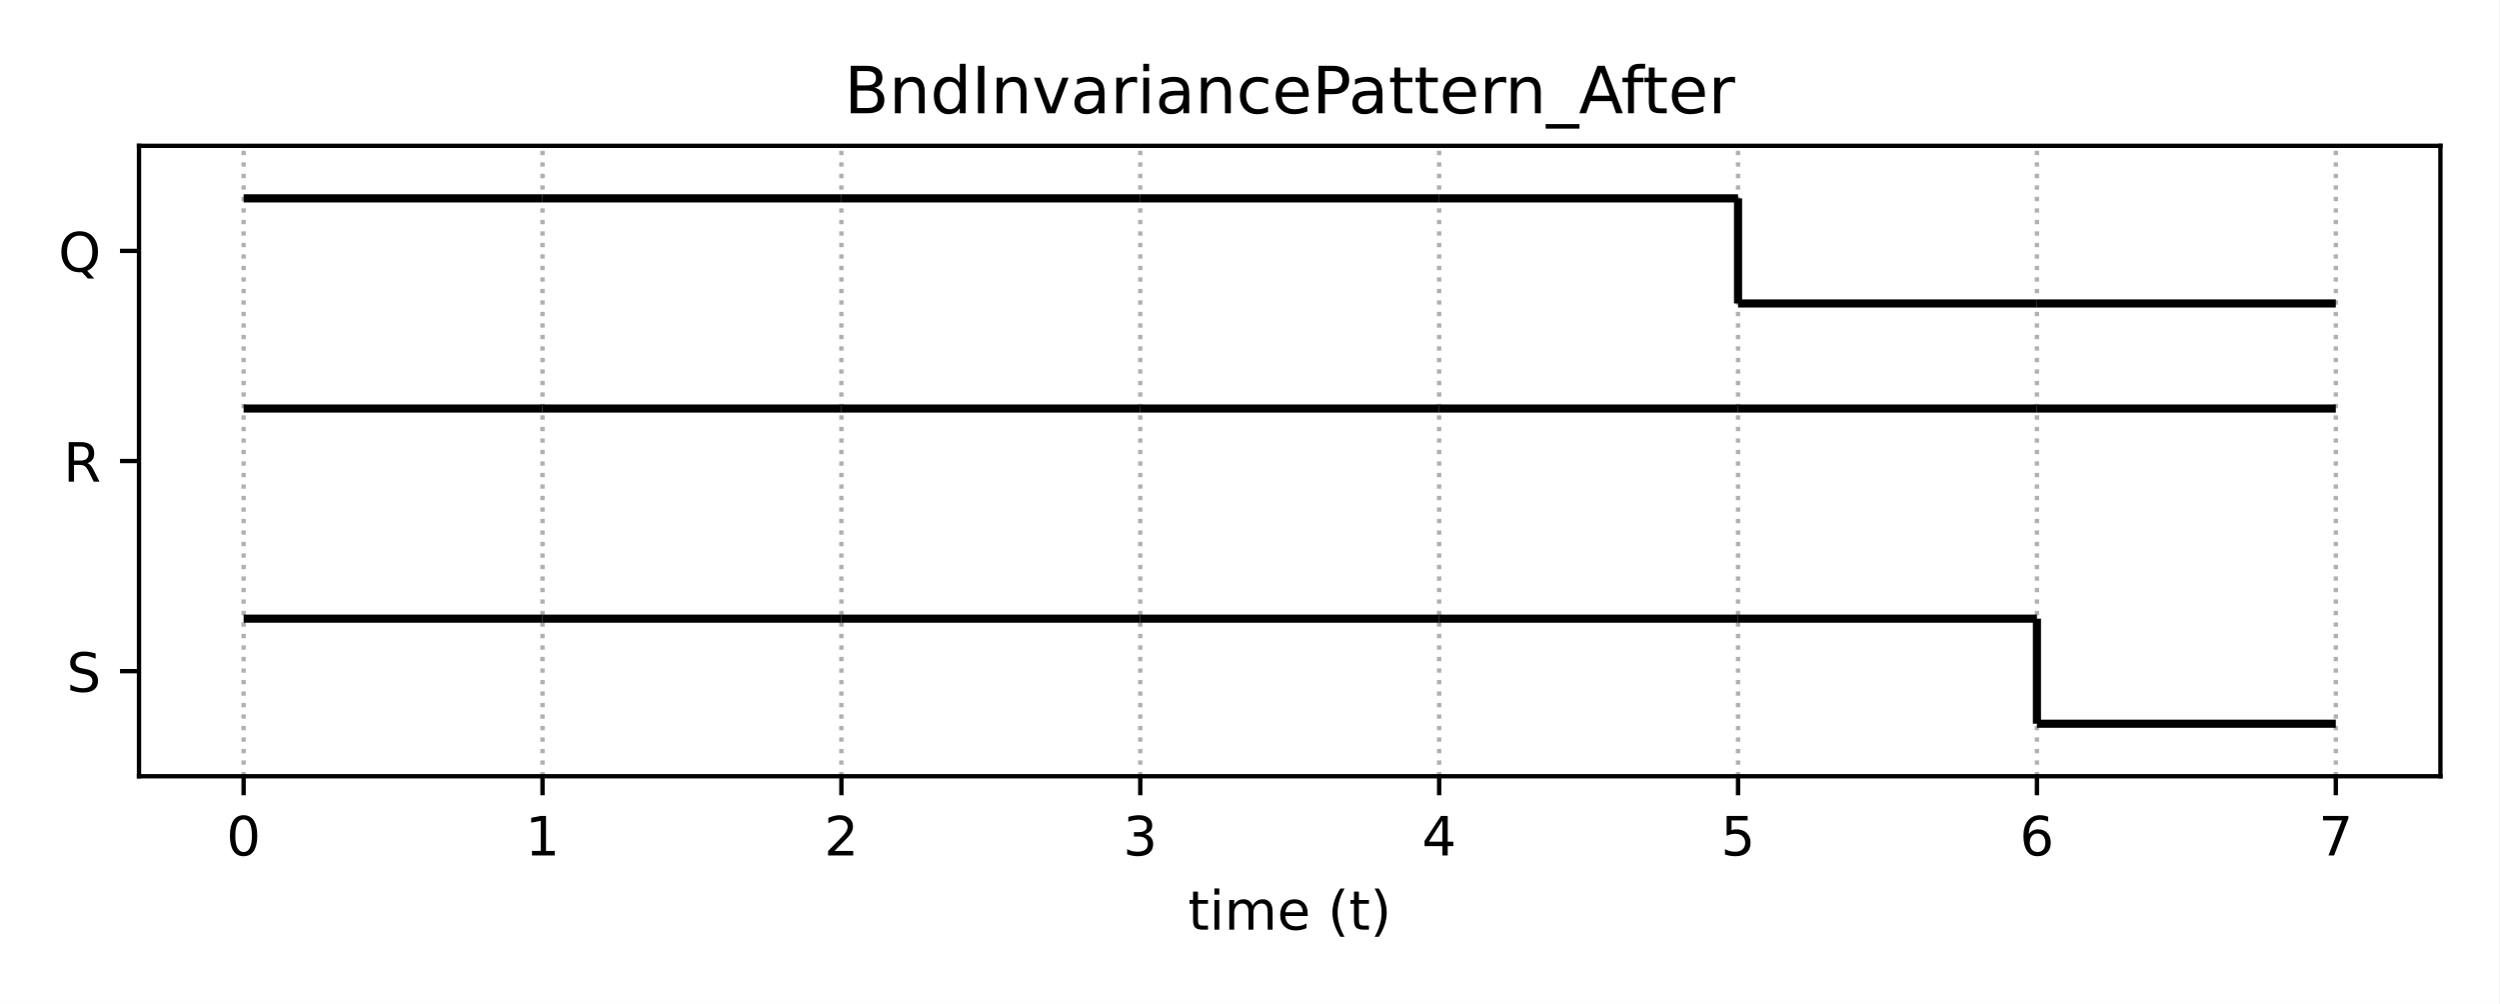
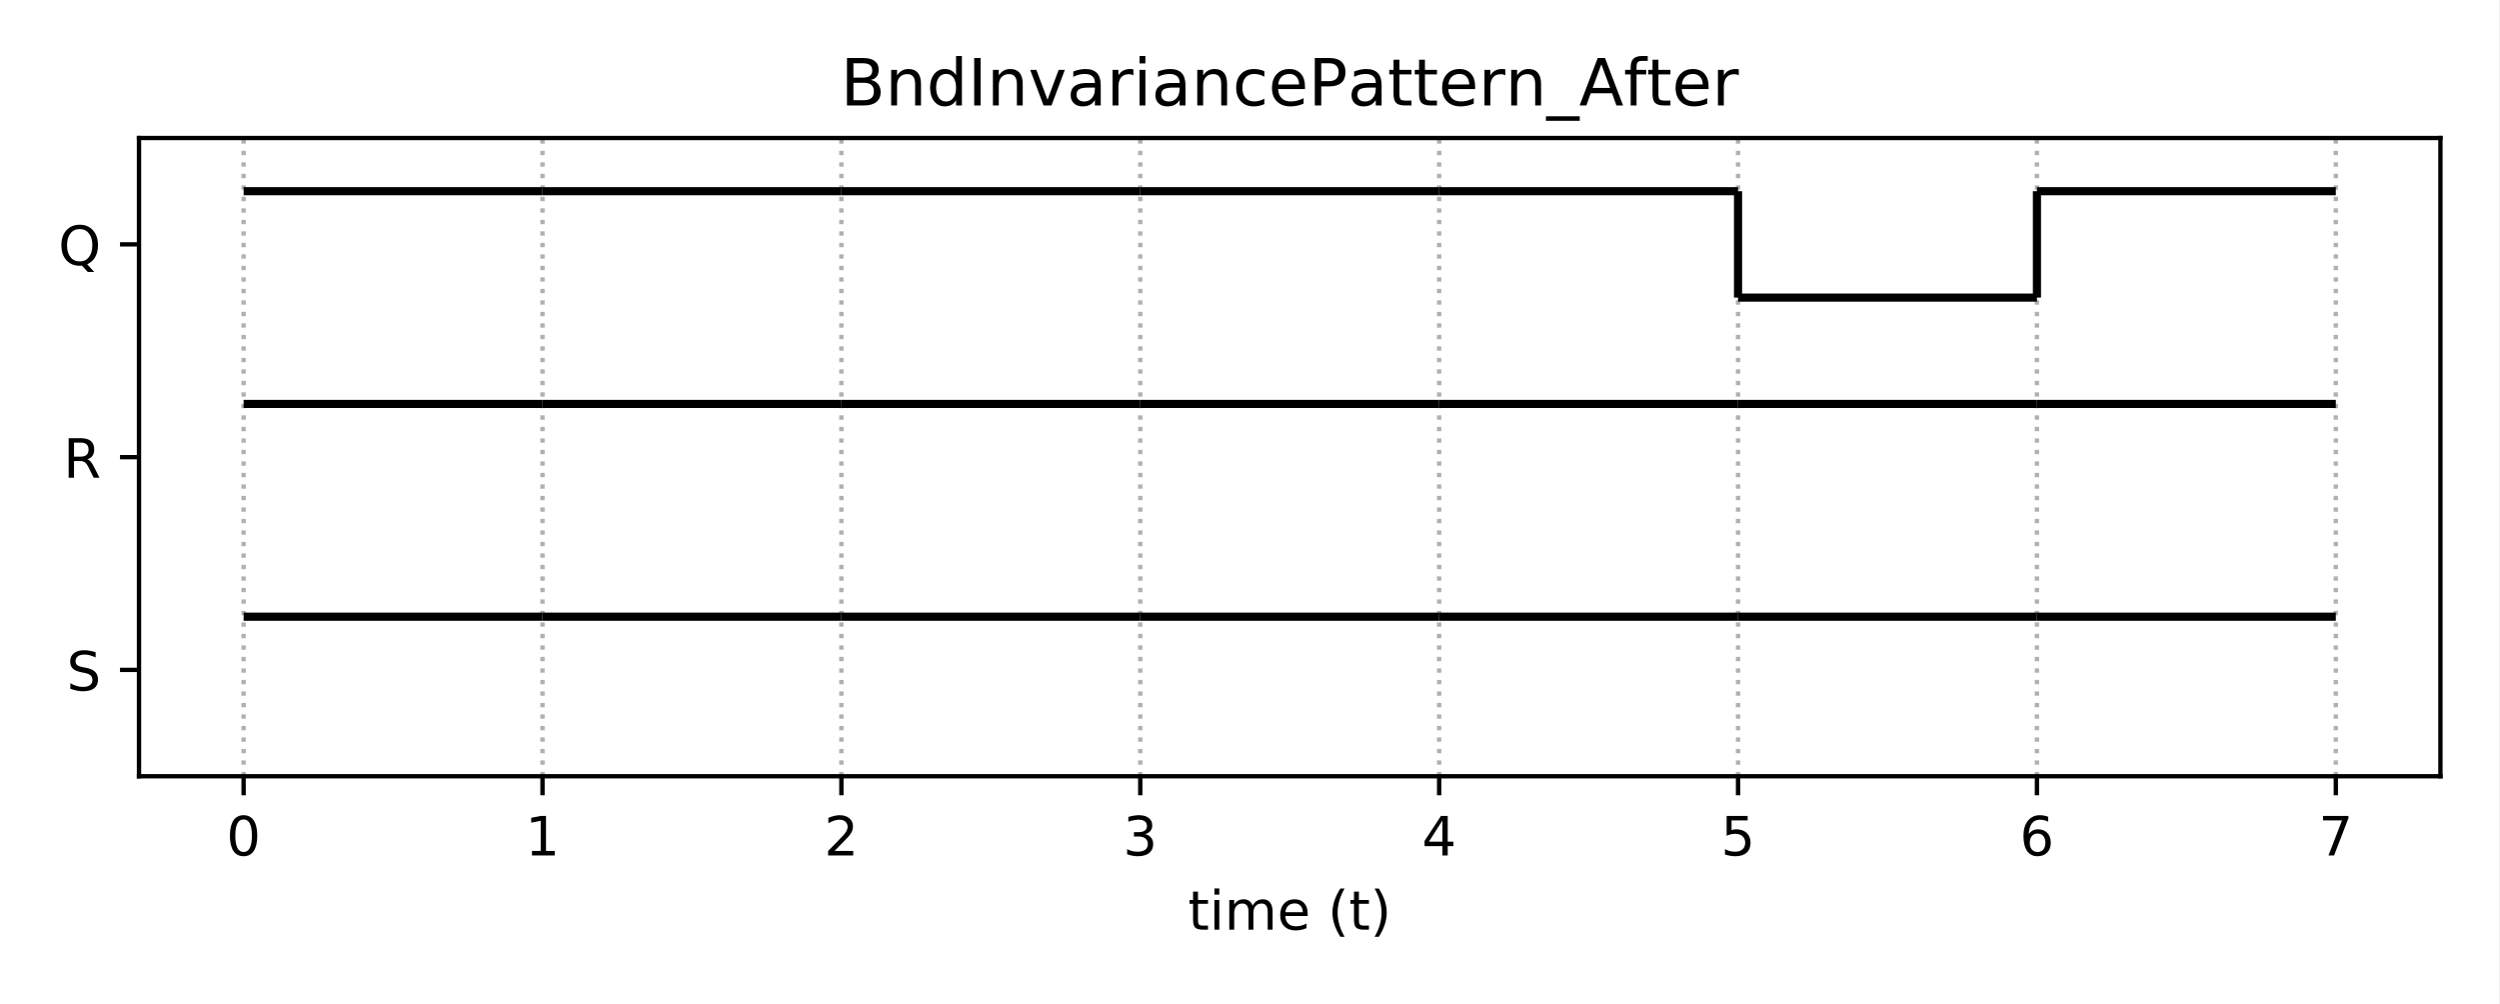
<svg xmlns="http://www.w3.org/2000/svg" xmlns:xlink="http://www.w3.org/1999/xlink" height="185.04pt" version="1.1" viewBox="0 0 460.8 185.04" width="460.8pt">
  <defs>
    <style type="text/css">
*{stroke-linecap:butt;stroke-linejoin:round;}
  </style>
  </defs>
  <g id="figure_1">
    <g id="patch_1">
      <path d="M 0 185.04  L 460.8 185.04  L 460.8 0  L 0 0  z " style="fill:#ffffff;" />
    </g>
    <g id="axes_1">
      <g id="patch_2">
-         <path d="M 25.63 143.08  L 450 143.08  L 450 26.88  L 25.63 26.88  z " style="fill:#ffffff;" />
+         <path d="M 25.63 143.08  L 450 143.08  L 450 25.44  L 25.63 25.44  z " style="fill:#ffffff;" />
      </g>
      <g id="matplotlib.axis_1">
        <g id="xtick_1">
          <g id="line2d_1">
-             <path clip-path="url(#pe5a4d6872d)" d="M 44.92 143.08  L 44.92 26.88  " style="fill:none;stroke:#b0b0b0;stroke-dasharray:0.8,1.32;stroke-dashoffset:0;stroke-width:0.8;" />
+             <path clip-path="url(#pd135e7a422)" d="M 44.92 143.08  L 44.92 25.44  " style="fill:none;stroke:#b0b0b0;stroke-dasharray:0.8,1.32;stroke-dashoffset:0;stroke-width:0.8;" />
          </g>
          <g id="line2d_2">
            <defs>
-               <path d="M 0 0  L 0 3.5  " id="m0ff2a5baad" style="stroke:#000000;stroke-width:0.8;" />
-             </defs>
-             <g>
-               <use style="stroke:#000000;stroke-width:0.8;" x="44.92" xlink:href="#m0ff2a5baad" y="143.08" />
+               <path d="M 0 0  L 0 3.5  " id="ma473e0f6a0" style="stroke:#000000;stroke-width:0.8;" />
+             </defs>
+             <g>
+               <use style="stroke:#000000;stroke-width:0.8;" x="44.92" xlink:href="#ma473e0f6a0" y="143.08" />
            </g>
          </g>
          <g id="text_1">
            <defs>
              <path d="M 31.781 66.406  Q 24.172 66.406 20.328 58.906  Q 16.5 51.422 16.5 36.375  Q 16.5 21.391 20.328 13.891  Q 24.172 6.391 31.781 6.391  Q 39.453 6.391 43.281 13.891  Q 47.125 21.391 47.125 36.375  Q 47.125 51.422 43.281 58.906  Q 39.453 66.406 31.781 66.406  z M 31.781 74.219  Q 44.047 74.219 50.516 64.516  Q 56.984 54.828 56.984 36.375  Q 56.984 17.969 50.516 8.266  Q 44.047 -1.422 31.781 -1.422  Q 19.531 -1.422 13.062 8.266  Q 6.594 17.969 6.594 36.375  Q 6.594 54.828 13.062 64.516  Q 19.531 74.219 31.781 74.219  z " id="DejaVuSans-48" />
            </defs>
            <g transform="translate(41.7383 157.6784)scale(0.1 -0.1)">
              <use xlink:href="#DejaVuSans-48" />
            </g>
          </g>
        </g>
        <g id="xtick_2">
          <g id="line2d_3">
-             <path clip-path="url(#pe5a4d6872d)" d="M 100.033 143.08  L 100.033 26.88  " style="fill:none;stroke:#b0b0b0;stroke-dasharray:0.8,1.32;stroke-dashoffset:0;stroke-width:0.8;" />
+             <path clip-path="url(#pd135e7a422)" d="M 100.033 143.08  L 100.033 25.44  " style="fill:none;stroke:#b0b0b0;stroke-dasharray:0.8,1.32;stroke-dashoffset:0;stroke-width:0.8;" />
          </g>
          <g id="line2d_4">
            <g>
-               <use style="stroke:#000000;stroke-width:0.8;" x="100.033" xlink:href="#m0ff2a5baad" y="143.08" />
+               <use style="stroke:#000000;stroke-width:0.8;" x="100.033" xlink:href="#ma473e0f6a0" y="143.08" />
            </g>
          </g>
          <g id="text_2">
            <defs>
              <path d="M 12.406 8.297  L 28.516 8.297  L 28.516 63.922  L 10.984 60.406  L 10.984 69.391  L 28.422 72.906  L 38.281 72.906  L 38.281 8.297  L 54.391 8.297  L 54.391 0  L 12.406 0  z " id="DejaVuSans-49" />
            </defs>
            <g transform="translate(96.85128 157.6784)scale(0.1 -0.1)">
              <use xlink:href="#DejaVuSans-49" />
            </g>
          </g>
        </g>
        <g id="xtick_3">
          <g id="line2d_5">
-             <path clip-path="url(#pe5a4d6872d)" d="M 155.146 143.08  L 155.146 26.88  " style="fill:none;stroke:#b0b0b0;stroke-dasharray:0.8,1.32;stroke-dashoffset:0;stroke-width:0.8;" />
+             <path clip-path="url(#pd135e7a422)" d="M 155.146 143.08  L 155.146 25.44  " style="fill:none;stroke:#b0b0b0;stroke-dasharray:0.8,1.32;stroke-dashoffset:0;stroke-width:0.8;" />
          </g>
          <g id="line2d_6">
            <g>
-               <use style="stroke:#000000;stroke-width:0.8;" x="155.146" xlink:href="#m0ff2a5baad" y="143.08" />
+               <use style="stroke:#000000;stroke-width:0.8;" x="155.146" xlink:href="#ma473e0f6a0" y="143.08" />
            </g>
          </g>
          <g id="text_3">
            <defs>
              <path d="M 19.188 8.297  L 53.609 8.297  L 53.609 0  L 7.328 0  L 7.328 8.297  Q 12.938 14.109 22.625 23.891  Q 32.328 33.688 34.812 36.531  Q 39.547 41.844 41.422 45.531  Q 43.312 49.219 43.312 52.781  Q 43.312 58.594 39.234 62.25  Q 35.156 65.922 28.609 65.922  Q 23.969 65.922 18.812 64.312  Q 13.672 62.703 7.812 59.422  L 7.812 69.391  Q 13.766 71.781 18.938 73  Q 24.125 74.219 28.422 74.219  Q 39.75 74.219 46.484 68.547  Q 53.219 62.891 53.219 53.422  Q 53.219 48.922 51.531 44.891  Q 49.859 40.875 45.406 35.406  Q 44.188 33.984 37.641 27.219  Q 31.109 20.453 19.188 8.297  z " id="DejaVuSans-50" />
            </defs>
            <g transform="translate(151.9643 157.6784)scale(0.1 -0.1)">
              <use xlink:href="#DejaVuSans-50" />
            </g>
          </g>
        </g>
        <g id="xtick_4">
          <g id="line2d_7">
-             <path clip-path="url(#pe5a4d6872d)" d="M 210.259 143.08  L 210.259 26.88  " style="fill:none;stroke:#b0b0b0;stroke-dasharray:0.8,1.32;stroke-dashoffset:0;stroke-width:0.8;" />
+             <path clip-path="url(#pd135e7a422)" d="M 210.259 143.08  L 210.259 25.44  " style="fill:none;stroke:#b0b0b0;stroke-dasharray:0.8,1.32;stroke-dashoffset:0;stroke-width:0.8;" />
          </g>
          <g id="line2d_8">
            <g>
-               <use style="stroke:#000000;stroke-width:0.8;" x="210.259" xlink:href="#m0ff2a5baad" y="143.08" />
+               <use style="stroke:#000000;stroke-width:0.8;" x="210.259" xlink:href="#ma473e0f6a0" y="143.08" />
            </g>
          </g>
          <g id="text_4">
            <defs>
              <path d="M 40.578 39.312  Q 47.656 37.797 51.625 33  Q 55.609 28.219 55.609 21.188  Q 55.609 10.406 48.188 4.484  Q 40.766 -1.422 27.094 -1.422  Q 22.516 -1.422 17.656 -0.516  Q 12.797 0.391 7.625 2.203  L 7.625 11.719  Q 11.719 9.328 16.594 8.109  Q 21.484 6.891 26.812 6.891  Q 36.078 6.891 40.938 10.547  Q 45.797 14.203 45.797 21.188  Q 45.797 27.641 41.281 31.266  Q 36.766 34.906 28.719 34.906  L 20.219 34.906  L 20.219 43.016  L 29.109 43.016  Q 36.375 43.016 40.234 45.922  Q 44.094 48.828 44.094 54.297  Q 44.094 59.906 40.109 62.906  Q 36.141 65.922 28.719 65.922  Q 24.656 65.922 20.016 65.031  Q 15.375 64.156 9.812 62.312  L 9.812 71.094  Q 15.438 72.656 20.344 73.438  Q 25.25 74.219 29.594 74.219  Q 40.828 74.219 47.359 69.109  Q 53.906 64.016 53.906 55.328  Q 53.906 49.266 50.438 45.094  Q 46.969 40.922 40.578 39.312  z " id="DejaVuSans-51" />
            </defs>
            <g transform="translate(207.0773 157.6784)scale(0.1 -0.1)">
              <use xlink:href="#DejaVuSans-51" />
            </g>
          </g>
        </g>
        <g id="xtick_5">
          <g id="line2d_9">
-             <path clip-path="url(#pe5a4d6872d)" d="M 265.371 143.08  L 265.371 26.88  " style="fill:none;stroke:#b0b0b0;stroke-dasharray:0.8,1.32;stroke-dashoffset:0;stroke-width:0.8;" />
+             <path clip-path="url(#pd135e7a422)" d="M 265.371 143.08  L 265.371 25.44  " style="fill:none;stroke:#b0b0b0;stroke-dasharray:0.8,1.32;stroke-dashoffset:0;stroke-width:0.8;" />
          </g>
          <g id="line2d_10">
            <g>
-               <use style="stroke:#000000;stroke-width:0.8;" x="265.371" xlink:href="#m0ff2a5baad" y="143.08" />
+               <use style="stroke:#000000;stroke-width:0.8;" x="265.371" xlink:href="#ma473e0f6a0" y="143.08" />
            </g>
          </g>
          <g id="text_5">
            <defs>
              <path d="M 37.797 64.312  L 12.891 25.391  L 37.797 25.391  z M 35.203 72.906  L 47.609 72.906  L 47.609 25.391  L 58.016 25.391  L 58.016 17.188  L 47.609 17.188  L 47.609 0  L 37.797 0  L 37.797 17.188  L 4.891 17.188  L 4.891 26.703  z " id="DejaVuSans-52" />
            </defs>
            <g transform="translate(262.1902 157.6784)scale(0.1 -0.1)">
              <use xlink:href="#DejaVuSans-52" />
            </g>
          </g>
        </g>
        <g id="xtick_6">
          <g id="line2d_11">
-             <path clip-path="url(#pe5a4d6872d)" d="M 320.484 143.08  L 320.484 26.88  " style="fill:none;stroke:#b0b0b0;stroke-dasharray:0.8,1.32;stroke-dashoffset:0;stroke-width:0.8;" />
+             <path clip-path="url(#pd135e7a422)" d="M 320.484 143.08  L 320.484 25.44  " style="fill:none;stroke:#b0b0b0;stroke-dasharray:0.8,1.32;stroke-dashoffset:0;stroke-width:0.8;" />
          </g>
          <g id="line2d_12">
            <g>
-               <use style="stroke:#000000;stroke-width:0.8;" x="320.484" xlink:href="#m0ff2a5baad" y="143.08" />
+               <use style="stroke:#000000;stroke-width:0.8;" x="320.484" xlink:href="#ma473e0f6a0" y="143.08" />
            </g>
          </g>
          <g id="text_6">
            <defs>
              <path d="M 10.797 72.906  L 49.516 72.906  L 49.516 64.594  L 19.828 64.594  L 19.828 46.734  Q 21.969 47.469 24.109 47.828  Q 26.266 48.188 28.422 48.188  Q 40.625 48.188 47.75 41.5  Q 54.891 34.812 54.891 23.391  Q 54.891 11.625 47.562 5.094  Q 40.234 -1.422 26.906 -1.422  Q 22.312 -1.422 17.547 -0.641  Q 12.797 0.141 7.719 1.703  L 7.719 11.625  Q 12.109 9.234 16.797 8.062  Q 21.484 6.891 26.703 6.891  Q 35.156 6.891 40.078 11.328  Q 45.016 15.766 45.016 23.391  Q 45.016 31 40.078 35.438  Q 35.156 39.891 26.703 39.891  Q 22.75 39.891 18.812 39.016  Q 14.891 38.141 10.797 36.281  z " id="DejaVuSans-53" />
            </defs>
            <g transform="translate(317.3032 157.6784)scale(0.1 -0.1)">
              <use xlink:href="#DejaVuSans-53" />
            </g>
          </g>
        </g>
        <g id="xtick_7">
          <g id="line2d_13">
-             <path clip-path="url(#pe5a4d6872d)" d="M 375.597 143.08  L 375.597 26.88  " style="fill:none;stroke:#b0b0b0;stroke-dasharray:0.8,1.32;stroke-dashoffset:0;stroke-width:0.8;" />
+             <path clip-path="url(#pd135e7a422)" d="M 375.597 143.08  L 375.597 25.44  " style="fill:none;stroke:#b0b0b0;stroke-dasharray:0.8,1.32;stroke-dashoffset:0;stroke-width:0.8;" />
          </g>
          <g id="line2d_14">
            <g>
-               <use style="stroke:#000000;stroke-width:0.8;" x="375.597" xlink:href="#m0ff2a5baad" y="143.08" />
+               <use style="stroke:#000000;stroke-width:0.8;" x="375.597" xlink:href="#ma473e0f6a0" y="143.08" />
            </g>
          </g>
          <g id="text_7">
            <defs>
              <path d="M 33.016 40.375  Q 26.375 40.375 22.484 35.828  Q 18.609 31.297 18.609 23.391  Q 18.609 15.531 22.484 10.953  Q 26.375 6.391 33.016 6.391  Q 39.656 6.391 43.531 10.953  Q 47.406 15.531 47.406 23.391  Q 47.406 31.297 43.531 35.828  Q 39.656 40.375 33.016 40.375  z M 52.594 71.297  L 52.594 62.312  Q 48.875 64.062 45.094 64.984  Q 41.312 65.922 37.594 65.922  Q 27.828 65.922 22.672 59.328  Q 17.531 52.734 16.797 39.406  Q 19.672 43.656 24.016 45.922  Q 28.375 48.188 33.594 48.188  Q 44.578 48.188 50.953 41.516  Q 57.328 34.859 57.328 23.391  Q 57.328 12.156 50.688 5.359  Q 44.047 -1.422 33.016 -1.422  Q 20.359 -1.422 13.672 8.266  Q 6.984 17.969 6.984 36.375  Q 6.984 53.656 15.188 63.938  Q 23.391 74.219 37.203 74.219  Q 40.922 74.219 44.703 73.484  Q 48.484 72.75 52.594 71.297  z " id="DejaVuSans-54" />
            </defs>
            <g transform="translate(372.4162 157.6784)scale(0.1 -0.1)">
              <use xlink:href="#DejaVuSans-54" />
            </g>
          </g>
        </g>
        <g id="xtick_8">
          <g id="line2d_15">
-             <path clip-path="url(#pe5a4d6872d)" d="M 430.71 143.08  L 430.71 26.88  " style="fill:none;stroke:#b0b0b0;stroke-dasharray:0.8,1.32;stroke-dashoffset:0;stroke-width:0.8;" />
+             <path clip-path="url(#pd135e7a422)" d="M 430.71 143.08  L 430.71 25.44  " style="fill:none;stroke:#b0b0b0;stroke-dasharray:0.8,1.32;stroke-dashoffset:0;stroke-width:0.8;" />
          </g>
          <g id="line2d_16">
            <g>
-               <use style="stroke:#000000;stroke-width:0.8;" x="430.71" xlink:href="#m0ff2a5baad" y="143.08" />
+               <use style="stroke:#000000;stroke-width:0.8;" x="430.71" xlink:href="#ma473e0f6a0" y="143.08" />
            </g>
          </g>
          <g id="text_8">
            <defs>
              <path d="M 8.203 72.906  L 55.078 72.906  L 55.078 68.703  L 28.609 0  L 18.312 0  L 43.219 64.594  L 8.203 64.594  z " id="DejaVuSans-55" />
            </defs>
            <g transform="translate(427.5292 157.6784)scale(0.1 -0.1)">
              <use xlink:href="#DejaVuSans-55" />
            </g>
          </g>
        </g>
        <g id="text_9">
          <defs>
            <path d="M 18.312 70.219  L 18.312 54.688  L 36.812 54.688  L 36.812 47.703  L 18.312 47.703  L 18.312 18.016  Q 18.312 11.328 20.141 9.422  Q 21.969 7.516 27.594 7.516  L 36.812 7.516  L 36.812 0  L 27.594 0  Q 17.188 0 13.234 3.875  Q 9.281 7.766 9.281 18.016  L 9.281 47.703  L 2.688 47.703  L 2.688 54.688  L 9.281 54.688  L 9.281 70.219  z " id="DejaVuSans-116" />
            <path d="M 9.422 54.688  L 18.406 54.688  L 18.406 0  L 9.422 0  z M 9.422 75.984  L 18.406 75.984  L 18.406 64.594  L 9.422 64.594  z " id="DejaVuSans-105" />
            <path d="M 52 44.188  Q 55.375 50.25 60.062 53.125  Q 64.75 56 71.094 56  Q 79.641 56 84.281 50.016  Q 88.922 44.047 88.922 33.016  L 88.922 0  L 79.891 0  L 79.891 32.719  Q 79.891 40.578 77.094 44.375  Q 74.312 48.188 68.609 48.188  Q 61.625 48.188 57.562 43.547  Q 53.516 38.922 53.516 30.906  L 53.516 0  L 44.484 0  L 44.484 32.719  Q 44.484 40.625 41.703 44.406  Q 38.922 48.188 33.109 48.188  Q 26.219 48.188 22.156 43.531  Q 18.109 38.875 18.109 30.906  L 18.109 0  L 9.078 0  L 9.078 54.688  L 18.109 54.688  L 18.109 46.188  Q 21.188 51.219 25.484 53.609  Q 29.781 56 35.688 56  Q 41.656 56 45.828 52.969  Q 50 49.953 52 44.188  z " id="DejaVuSans-109" />
            <path d="M 56.203 29.594  L 56.203 25.203  L 14.891 25.203  Q 15.484 15.922 20.484 11.062  Q 25.484 6.203 34.422 6.203  Q 39.594 6.203 44.453 7.469  Q 49.312 8.734 54.109 11.281  L 54.109 2.781  Q 49.266 0.734 44.188 -0.344  Q 39.109 -1.422 33.891 -1.422  Q 20.797 -1.422 13.156 6.188  Q 5.516 13.812 5.516 26.812  Q 5.516 40.234 12.766 48.109  Q 20.016 56 32.328 56  Q 43.359 56 49.781 48.891  Q 56.203 41.797 56.203 29.594  z M 47.219 32.234  Q 47.125 39.594 43.094 43.984  Q 39.062 48.391 32.422 48.391  Q 24.906 48.391 20.391 44.141  Q 15.875 39.891 15.188 32.172  z " id="DejaVuSans-101" />
            <path id="DejaVuSans-32" />
            <path d="M 31 75.875  Q 24.469 64.656 21.281 53.656  Q 18.109 42.672 18.109 31.391  Q 18.109 20.125 21.312 9.062  Q 24.516 -2 31 -13.188  L 23.188 -13.188  Q 15.875 -1.703 12.234 9.375  Q 8.594 20.453 8.594 31.391  Q 8.594 42.281 12.203 53.312  Q 15.828 64.359 23.188 75.875  z " id="DejaVuSans-40" />
            <path d="M 8.016 75.875  L 15.828 75.875  Q 23.141 64.359 26.781 53.312  Q 30.422 42.281 30.422 31.391  Q 30.422 20.453 26.781 9.375  Q 23.141 -1.703 15.828 -13.188  L 8.016 -13.188  Q 14.5 -2 17.703 9.062  Q 20.906 20.125 20.906 31.391  Q 20.906 42.672 17.703 53.656  Q 14.5 64.656 8.016 75.875  z " id="DejaVuSans-41" />
          </defs>
          <g transform="translate(219.0681 171.3566)scale(0.1 -0.1)">
            <use xlink:href="#DejaVuSans-116" />
            <use x="39.209" xlink:href="#DejaVuSans-105" />
            <use x="66.992" xlink:href="#DejaVuSans-109" />
            <use x="164.404" xlink:href="#DejaVuSans-101" />
            <use x="225.928" xlink:href="#DejaVuSans-32" />
            <use x="257.715" xlink:href="#DejaVuSans-40" />
            <use x="296.729" xlink:href="#DejaVuSans-116" />
            <use x="335.938" xlink:href="#DejaVuSans-41" />
          </g>
        </g>
      </g>
      <g id="matplotlib.axis_2">
        <g id="ytick_1">
          <g id="line2d_17">
            <defs>
-               <path d="M 0 0  L -3.5 0  " id="m41f5657cdd" style="stroke:#000000;stroke-width:0.8;" />
-             </defs>
-             <g>
-               <use style="stroke:#000000;stroke-width:0.8;" x="25.63" xlink:href="#m41f5657cdd" y="123.713" />
+               <path d="M 0 0  L -3.5 0  " id="mf7a996ace8" style="stroke:#000000;stroke-width:0.8;" />
+             </defs>
+             <g>
+               <use style="stroke:#000000;stroke-width:0.8;" x="25.63" xlink:href="#mf7a996ace8" y="123.473" />
            </g>
          </g>
          <g id="text_10">
            <defs>
              <path d="M 53.516 70.516  L 53.516 60.891  Q 47.906 63.578 42.922 64.891  Q 37.938 66.219 33.297 66.219  Q 25.25 66.219 20.875 63.094  Q 16.5 59.969 16.5 54.203  Q 16.5 49.359 19.406 46.891  Q 22.312 44.438 30.422 42.922  L 36.375 41.703  Q 47.406 39.594 52.656 34.297  Q 57.906 29 57.906 20.125  Q 57.906 9.516 50.797 4.047  Q 43.703 -1.422 29.984 -1.422  Q 24.812 -1.422 18.969 -0.25  Q 13.141 0.922 6.891 3.219  L 6.891 13.375  Q 12.891 10.016 18.656 8.297  Q 24.422 6.594 29.984 6.594  Q 38.422 6.594 43.016 9.906  Q 47.609 13.234 47.609 19.391  Q 47.609 24.75 44.312 27.781  Q 41.016 30.812 33.5 32.328  L 27.484 33.5  Q 16.453 35.688 11.516 40.375  Q 6.594 45.062 6.594 53.422  Q 6.594 63.094 13.406 68.656  Q 20.219 74.219 32.172 74.219  Q 37.312 74.219 42.625 73.281  Q 47.953 72.359 53.516 70.516  z " id="DejaVuSans-83" />
            </defs>
-             <g transform="translate(12.28156 127.5126)scale(0.1 -0.1)">
+             <g transform="translate(12.28156 127.2726)scale(0.1 -0.1)">
              <use xlink:href="#DejaVuSans-83" />
            </g>
          </g>
        </g>
        <g id="ytick_2">
          <g id="line2d_18">
            <g>
-               <use style="stroke:#000000;stroke-width:0.8;" x="25.63" xlink:href="#m41f5657cdd" y="84.98" />
+               <use style="stroke:#000000;stroke-width:0.8;" x="25.63" xlink:href="#mf7a996ace8" y="84.26" />
            </g>
          </g>
          <g id="text_11">
            <defs>
              <path d="M 44.391 34.188  Q 47.562 33.109 50.562 29.594  Q 53.562 26.078 56.594 19.922  L 66.609 0  L 56 0  L 46.688 18.703  Q 43.062 26.031 39.672 28.422  Q 36.281 30.812 30.422 30.812  L 19.672 30.812  L 19.672 0  L 9.812 0  L 9.812 72.906  L 32.078 72.906  Q 44.578 72.906 50.734 67.672  Q 56.891 62.453 56.891 51.906  Q 56.891 45.016 53.688 40.469  Q 50.484 35.938 44.391 34.188  z M 19.672 64.797  L 19.672 38.922  L 32.078 38.922  Q 39.203 38.922 42.844 42.219  Q 46.484 45.516 46.484 51.906  Q 46.484 58.297 42.844 61.547  Q 39.203 64.797 32.078 64.797  z " id="DejaVuSans-82" />
            </defs>
-             <g transform="translate(11.68156 88.77922)scale(0.1 -0.1)">
+             <g transform="translate(11.68156 88.05922)scale(0.1 -0.1)">
              <use xlink:href="#DejaVuSans-82" />
            </g>
          </g>
        </g>
        <g id="ytick_3">
          <g id="line2d_19">
            <g>
-               <use style="stroke:#000000;stroke-width:0.8;" x="25.63" xlink:href="#m41f5657cdd" y="46.247" />
+               <use style="stroke:#000000;stroke-width:0.8;" x="25.63" xlink:href="#mf7a996ace8" y="45.047" />
            </g>
          </g>
          <g id="text_12">
            <defs>
              <path d="M 39.406 66.219  Q 28.656 66.219 22.328 58.203  Q 16.016 50.203 16.016 36.375  Q 16.016 22.609 22.328 14.594  Q 28.656 6.594 39.406 6.594  Q 50.141 6.594 56.422 14.594  Q 62.703 22.609 62.703 36.375  Q 62.703 50.203 56.422 58.203  Q 50.141 66.219 39.406 66.219  z M 53.219 1.312  L 66.219 -12.891  L 54.297 -12.891  L 43.5 -1.219  Q 41.891 -1.312 41.031 -1.359  Q 40.188 -1.422 39.406 -1.422  Q 24.031 -1.422 14.812 8.859  Q 5.609 19.141 5.609 36.375  Q 5.609 53.656 14.812 63.938  Q 24.031 74.219 39.406 74.219  Q 54.734 74.219 63.906 63.938  Q 73.094 53.656 73.094 36.375  Q 73.094 23.688 67.984 14.641  Q 62.891 5.609 53.219 1.312  z " id="DejaVuSans-81" />
            </defs>
-             <g transform="translate(10.75812 50.04588)scale(0.1 -0.1)">
+             <g transform="translate(10.75812 48.84589)scale(0.1 -0.1)">
              <use xlink:href="#DejaVuSans-81" />
            </g>
          </g>
        </g>
      </g>
      <g id="LineCollection_1">
-         <path clip-path="url(#pe5a4d6872d)" d="M 44.92 114.03  L 100.033 114.03  " style="fill:none;stroke:#000000;stroke-width:1.5;" />
+         <path clip-path="url(#pd135e7a422)" d="M 44.92 113.67  L 100.033 113.67  " style="fill:none;stroke:#000000;stroke-width:1.5;" />
      </g>
      <g id="LineCollection_2">
-         <path clip-path="url(#pe5a4d6872d)" d="M 100.033 114.03  L 155.146 114.03  " style="fill:none;stroke:#000000;stroke-width:1.5;" />
+         <path clip-path="url(#pd135e7a422)" d="M 100.033 113.67  L 155.146 113.67  " style="fill:none;stroke:#000000;stroke-width:1.5;" />
      </g>
      <g id="LineCollection_3">
-         <path clip-path="url(#pe5a4d6872d)" d="M 155.146 114.03  L 210.259 114.03  " style="fill:none;stroke:#000000;stroke-width:1.5;" />
+         <path clip-path="url(#pd135e7a422)" d="M 155.146 113.67  L 210.259 113.67  " style="fill:none;stroke:#000000;stroke-width:1.5;" />
      </g>
      <g id="LineCollection_4">
-         <path clip-path="url(#pe5a4d6872d)" d="M 210.259 114.03  L 265.371 114.03  " style="fill:none;stroke:#000000;stroke-width:1.5;" />
+         <path clip-path="url(#pd135e7a422)" d="M 210.259 113.67  L 265.371 113.67  " style="fill:none;stroke:#000000;stroke-width:1.5;" />
      </g>
      <g id="LineCollection_5">
-         <path clip-path="url(#pe5a4d6872d)" d="M 265.371 114.03  L 320.484 114.03  " style="fill:none;stroke:#000000;stroke-width:1.5;" />
+         <path clip-path="url(#pd135e7a422)" d="M 265.371 113.67  L 320.484 113.67  " style="fill:none;stroke:#000000;stroke-width:1.5;" />
      </g>
      <g id="LineCollection_6">
-         <path clip-path="url(#pe5a4d6872d)" d="M 320.484 114.03  L 375.597 114.03  " style="fill:none;stroke:#000000;stroke-width:1.5;" />
+         <path clip-path="url(#pd135e7a422)" d="M 320.484 113.67  L 375.597 113.67  " style="fill:none;stroke:#000000;stroke-width:1.5;" />
      </g>
      <g id="LineCollection_7">
-         <path clip-path="url(#pe5a4d6872d)" d="M 375.597 133.397  L 430.71 133.397  " style="fill:none;stroke:#000000;stroke-width:1.5;" />
+         <path clip-path="url(#pd135e7a422)" d="M 375.597 113.67  L 430.71 113.67  " style="fill:none;stroke:#000000;stroke-width:1.5;" />
      </g>
      <g id="LineCollection_8">
-         <path clip-path="url(#pe5a4d6872d)" d="M 375.597 133.397  L 375.597 114.03  " style="fill:none;stroke:#000000;stroke-width:1.5;" />
+         <path clip-path="url(#pd135e7a422)" d="M 44.92 74.457  L 100.033 74.457  " style="fill:none;stroke:#000000;stroke-width:1.5;" />
      </g>
      <g id="LineCollection_9">
-         <path clip-path="url(#pe5a4d6872d)" d="M 44.92 75.297  L 100.033 75.297  " style="fill:none;stroke:#000000;stroke-width:1.5;" />
+         <path clip-path="url(#pd135e7a422)" d="M 100.033 74.457  L 155.146 74.457  " style="fill:none;stroke:#000000;stroke-width:1.5;" />
      </g>
      <g id="LineCollection_10">
-         <path clip-path="url(#pe5a4d6872d)" d="M 100.033 75.297  L 155.146 75.297  " style="fill:none;stroke:#000000;stroke-width:1.5;" />
+         <path clip-path="url(#pd135e7a422)" d="M 155.146 74.457  L 210.259 74.457  " style="fill:none;stroke:#000000;stroke-width:1.5;" />
      </g>
      <g id="LineCollection_11">
-         <path clip-path="url(#pe5a4d6872d)" d="M 155.146 75.297  L 210.259 75.297  " style="fill:none;stroke:#000000;stroke-width:1.5;" />
+         <path clip-path="url(#pd135e7a422)" d="M 210.259 74.457  L 265.371 74.457  " style="fill:none;stroke:#000000;stroke-width:1.5;" />
      </g>
      <g id="LineCollection_12">
-         <path clip-path="url(#pe5a4d6872d)" d="M 210.259 75.297  L 265.371 75.297  " style="fill:none;stroke:#000000;stroke-width:1.5;" />
+         <path clip-path="url(#pd135e7a422)" d="M 265.371 74.457  L 320.484 74.457  " style="fill:none;stroke:#000000;stroke-width:1.5;" />
      </g>
      <g id="LineCollection_13">
-         <path clip-path="url(#pe5a4d6872d)" d="M 265.371 75.297  L 320.484 75.297  " style="fill:none;stroke:#000000;stroke-width:1.5;" />
+         <path clip-path="url(#pd135e7a422)" d="M 320.484 74.457  L 375.597 74.457  " style="fill:none;stroke:#000000;stroke-width:1.5;" />
      </g>
      <g id="LineCollection_14">
-         <path clip-path="url(#pe5a4d6872d)" d="M 320.484 75.297  L 375.597 75.297  " style="fill:none;stroke:#000000;stroke-width:1.5;" />
+         <path clip-path="url(#pd135e7a422)" d="M 375.597 74.457  L 430.71 74.457  " style="fill:none;stroke:#000000;stroke-width:1.5;" />
      </g>
      <g id="LineCollection_15">
-         <path clip-path="url(#pe5a4d6872d)" d="M 375.597 75.297  L 430.71 75.297  " style="fill:none;stroke:#000000;stroke-width:1.5;" />
+         <path clip-path="url(#pd135e7a422)" d="M 44.92 35.243  L 100.033 35.243  " style="fill:none;stroke:#000000;stroke-width:1.5;" />
      </g>
      <g id="LineCollection_16">
-         <path clip-path="url(#pe5a4d6872d)" d="M 44.92 36.563  L 100.033 36.563  " style="fill:none;stroke:#000000;stroke-width:1.5;" />
+         <path clip-path="url(#pd135e7a422)" d="M 100.033 35.243  L 155.146 35.243  " style="fill:none;stroke:#000000;stroke-width:1.5;" />
      </g>
      <g id="LineCollection_17">
-         <path clip-path="url(#pe5a4d6872d)" d="M 100.033 36.563  L 155.146 36.563  " style="fill:none;stroke:#000000;stroke-width:1.5;" />
+         <path clip-path="url(#pd135e7a422)" d="M 155.146 35.243  L 210.259 35.243  " style="fill:none;stroke:#000000;stroke-width:1.5;" />
      </g>
      <g id="LineCollection_18">
-         <path clip-path="url(#pe5a4d6872d)" d="M 155.146 36.563  L 210.259 36.563  " style="fill:none;stroke:#000000;stroke-width:1.5;" />
+         <path clip-path="url(#pd135e7a422)" d="M 210.259 35.243  L 265.371 35.243  " style="fill:none;stroke:#000000;stroke-width:1.5;" />
      </g>
      <g id="LineCollection_19">
-         <path clip-path="url(#pe5a4d6872d)" d="M 210.259 36.563  L 265.371 36.563  " style="fill:none;stroke:#000000;stroke-width:1.5;" />
+         <path clip-path="url(#pd135e7a422)" d="M 265.371 35.243  L 320.484 35.243  " style="fill:none;stroke:#000000;stroke-width:1.5;" />
      </g>
      <g id="LineCollection_20">
-         <path clip-path="url(#pe5a4d6872d)" d="M 265.371 36.563  L 320.484 36.563  " style="fill:none;stroke:#000000;stroke-width:1.5;" />
+         <path clip-path="url(#pd135e7a422)" d="M 320.484 54.85  L 375.597 54.85  " style="fill:none;stroke:#000000;stroke-width:1.5;" />
      </g>
      <g id="LineCollection_21">
-         <path clip-path="url(#pe5a4d6872d)" d="M 320.484 55.93  L 375.597 55.93  " style="fill:none;stroke:#000000;stroke-width:1.5;" />
+         <path clip-path="url(#pd135e7a422)" d="M 320.484 54.85  L 320.484 35.243  " style="fill:none;stroke:#000000;stroke-width:1.5;" />
      </g>
      <g id="LineCollection_22">
-         <path clip-path="url(#pe5a4d6872d)" d="M 320.484 55.93  L 320.484 36.563  " style="fill:none;stroke:#000000;stroke-width:1.5;" />
+         <path clip-path="url(#pd135e7a422)" d="M 375.597 35.243  L 430.71 35.243  " style="fill:none;stroke:#000000;stroke-width:1.5;" />
      </g>
      <g id="LineCollection_23">
-         <path clip-path="url(#pe5a4d6872d)" d="M 375.597 55.93  L 430.71 55.93  " style="fill:none;stroke:#000000;stroke-width:1.5;" />
+         <path clip-path="url(#pd135e7a422)" d="M 375.597 54.85  L 375.597 35.243  " style="fill:none;stroke:#000000;stroke-width:1.5;" />
      </g>
      <g id="patch_3">
-         <path d="M 25.63 143.08  L 25.63 26.88  " style="fill:none;stroke:#000000;stroke-linecap:square;stroke-linejoin:miter;stroke-width:0.8;" />
+         <path d="M 25.63 143.08  L 25.63 25.44  " style="fill:none;stroke:#000000;stroke-linecap:square;stroke-linejoin:miter;stroke-width:0.8;" />
      </g>
      <g id="patch_4">
-         <path d="M 450 143.08  L 450 26.88  " style="fill:none;stroke:#000000;stroke-linecap:square;stroke-linejoin:miter;stroke-width:0.8;" />
+         <path d="M 450 143.08  L 450 25.44  " style="fill:none;stroke:#000000;stroke-linecap:square;stroke-linejoin:miter;stroke-width:0.8;" />
      </g>
      <g id="patch_5">
        <path d="M 25.63 143.08  L 450 143.08  " style="fill:none;stroke:#000000;stroke-linecap:square;stroke-linejoin:miter;stroke-width:0.8;" />
      </g>
      <g id="patch_6">
-         <path d="M 25.63 26.88  L 450 26.88  " style="fill:none;stroke:#000000;stroke-linecap:square;stroke-linejoin:miter;stroke-width:0.8;" />
+         <path d="M 25.63 25.44  L 450 25.44  " style="fill:none;stroke:#000000;stroke-linecap:square;stroke-linejoin:miter;stroke-width:0.8;" />
      </g>
      <g id="text_13">
        <defs>
          <path d="M 19.672 34.812  L 19.672 8.109  L 35.5 8.109  Q 43.453 8.109 47.281 11.406  Q 51.125 14.703 51.125 21.484  Q 51.125 28.328 47.281 31.562  Q 43.453 34.812 35.5 34.812  z M 19.672 64.797  L 19.672 42.828  L 34.281 42.828  Q 41.5 42.828 45.031 45.531  Q 48.578 48.25 48.578 53.812  Q 48.578 59.328 45.031 62.062  Q 41.5 64.797 34.281 64.797  z M 9.812 72.906  L 35.016 72.906  Q 46.297 72.906 52.391 68.219  Q 58.5 63.531 58.5 54.891  Q 58.5 48.188 55.375 44.234  Q 52.25 40.281 46.188 39.312  Q 53.469 37.75 57.5 32.781  Q 61.531 27.828 61.531 20.406  Q 61.531 10.641 54.891 5.312  Q 48.25 0 35.984 0  L 9.812 0  z " id="DejaVuSans-66" />
          <path d="M 54.891 33.016  L 54.891 0  L 45.906 0  L 45.906 32.719  Q 45.906 40.484 42.875 44.328  Q 39.844 48.188 33.797 48.188  Q 26.516 48.188 22.312 43.547  Q 18.109 38.922 18.109 30.906  L 18.109 0  L 9.078 0  L 9.078 54.688  L 18.109 54.688  L 18.109 46.188  Q 21.344 51.125 25.703 53.562  Q 30.078 56 35.797 56  Q 45.219 56 50.047 50.172  Q 54.891 44.344 54.891 33.016  z " id="DejaVuSans-110" />
          <path d="M 45.406 46.391  L 45.406 75.984  L 54.391 75.984  L 54.391 0  L 45.406 0  L 45.406 8.203  Q 42.578 3.328 38.25 0.953  Q 33.938 -1.422 27.875 -1.422  Q 17.969 -1.422 11.734 6.484  Q 5.516 14.406 5.516 27.297  Q 5.516 40.188 11.734 48.094  Q 17.969 56 27.875 56  Q 33.938 56 38.25 53.625  Q 42.578 51.266 45.406 46.391  z M 14.797 27.297  Q 14.797 17.391 18.875 11.75  Q 22.953 6.109 30.078 6.109  Q 37.203 6.109 41.297 11.75  Q 45.406 17.391 45.406 27.297  Q 45.406 37.203 41.297 42.844  Q 37.203 48.484 30.078 48.484  Q 22.953 48.484 18.875 42.844  Q 14.797 37.203 14.797 27.297  z " id="DejaVuSans-100" />
          <path d="M 9.812 72.906  L 19.672 72.906  L 19.672 0  L 9.812 0  z " id="DejaVuSans-73" />
          <path d="M 2.984 54.688  L 12.5 54.688  L 29.594 8.797  L 46.688 54.688  L 56.203 54.688  L 35.688 0  L 23.484 0  z " id="DejaVuSans-118" />
          <path d="M 34.281 27.484  Q 23.391 27.484 19.188 25  Q 14.984 22.516 14.984 16.5  Q 14.984 11.719 18.141 8.906  Q 21.297 6.109 26.703 6.109  Q 34.188 6.109 38.703 11.406  Q 43.219 16.703 43.219 25.484  L 43.219 27.484  z M 52.203 31.203  L 52.203 0  L 43.219 0  L 43.219 8.297  Q 40.141 3.328 35.547 0.953  Q 30.953 -1.422 24.312 -1.422  Q 15.922 -1.422 10.953 3.297  Q 6 8.016 6 15.922  Q 6 25.141 12.172 29.828  Q 18.359 34.516 30.609 34.516  L 43.219 34.516  L 43.219 35.406  Q 43.219 41.609 39.141 45  Q 35.062 48.391 27.688 48.391  Q 23 48.391 18.547 47.266  Q 14.109 46.141 10.016 43.891  L 10.016 52.203  Q 14.938 54.109 19.578 55.047  Q 24.219 56 28.609 56  Q 40.484 56 46.344 49.844  Q 52.203 43.703 52.203 31.203  z " id="DejaVuSans-97" />
          <path d="M 41.109 46.297  Q 39.594 47.172 37.812 47.578  Q 36.031 48 33.891 48  Q 26.266 48 22.188 43.047  Q 18.109 38.094 18.109 28.812  L 18.109 0  L 9.078 0  L 9.078 54.688  L 18.109 54.688  L 18.109 46.188  Q 20.953 51.172 25.484 53.578  Q 30.031 56 36.531 56  Q 37.453 56 38.578 55.875  Q 39.703 55.766 41.062 55.516  z " id="DejaVuSans-114" />
          <path d="M 48.781 52.594  L 48.781 44.188  Q 44.969 46.297 41.141 47.344  Q 37.312 48.391 33.406 48.391  Q 24.656 48.391 19.812 42.844  Q 14.984 37.312 14.984 27.297  Q 14.984 17.281 19.812 11.734  Q 24.656 6.203 33.406 6.203  Q 37.312 6.203 41.141 7.25  Q 44.969 8.297 48.781 10.406  L 48.781 2.094  Q 45.016 0.344 40.984 -0.531  Q 36.969 -1.422 32.422 -1.422  Q 20.062 -1.422 12.781 6.344  Q 5.516 14.109 5.516 27.297  Q 5.516 40.672 12.859 48.328  Q 20.219 56 33.016 56  Q 37.156 56 41.109 55.141  Q 45.062 54.297 48.781 52.594  z " id="DejaVuSans-99" />
          <path d="M 19.672 64.797  L 19.672 37.406  L 32.078 37.406  Q 38.969 37.406 42.719 40.969  Q 46.484 44.531 46.484 51.125  Q 46.484 57.672 42.719 61.234  Q 38.969 64.797 32.078 64.797  z M 9.812 72.906  L 32.078 72.906  Q 44.344 72.906 50.609 67.359  Q 56.891 61.812 56.891 51.125  Q 56.891 40.328 50.609 34.812  Q 44.344 29.297 32.078 29.297  L 19.672 29.297  L 19.672 0  L 9.812 0  z " id="DejaVuSans-80" />
          <path d="M 50.984 -16.609  L 50.984 -23.578  L -0.984 -23.578  L -0.984 -16.609  z " id="DejaVuSans-95" />
          <path d="M 34.188 63.188  L 20.797 26.906  L 47.609 26.906  z M 28.609 72.906  L 39.797 72.906  L 67.578 0  L 57.328 0  L 50.688 18.703  L 17.828 18.703  L 11.188 0  L 0.781 0  z " id="DejaVuSans-65" />
          <path d="M 37.109 75.984  L 37.109 68.5  L 28.516 68.5  Q 23.688 68.5 21.797 66.547  Q 19.922 64.594 19.922 59.516  L 19.922 54.688  L 34.719 54.688  L 34.719 47.703  L 19.922 47.703  L 19.922 0  L 10.891 0  L 10.891 47.703  L 2.297 47.703  L 2.297 54.688  L 10.891 54.688  L 10.891 58.5  Q 10.891 67.625 15.141 71.797  Q 19.391 75.984 28.609 75.984  z " id="DejaVuSans-102" />
        </defs>
-         <g transform="translate(155.6928 20.88)scale(0.12 -0.12)">
+         <g transform="translate(155.0037 19.44)scale(0.12 -0.12)">
          <use xlink:href="#DejaVuSans-66" />
          <use x="68.604" xlink:href="#DejaVuSans-110" />
          <use x="131.982" xlink:href="#DejaVuSans-100" />
          <use x="195.459" xlink:href="#DejaVuSans-73" />
          <use x="224.951" xlink:href="#DejaVuSans-110" />
          <use x="288.33" xlink:href="#DejaVuSans-118" />
          <use x="347.51" xlink:href="#DejaVuSans-97" />
          <use x="408.789" xlink:href="#DejaVuSans-114" />
          <use x="449.902" xlink:href="#DejaVuSans-105" />
          <use x="477.686" xlink:href="#DejaVuSans-97" />
          <use x="538.965" xlink:href="#DejaVuSans-110" />
          <use x="602.344" xlink:href="#DejaVuSans-99" />
          <use x="657.324" xlink:href="#DejaVuSans-101" />
          <use x="718.848" xlink:href="#DejaVuSans-80" />
-           <use x="774.65" xlink:href="#DejaVuSans-97" />
-           <use x="835.93" xlink:href="#DejaVuSans-116" />
-           <use x="875.139" xlink:href="#DejaVuSans-116" />
-           <use x="914.348" xlink:href="#DejaVuSans-101" />
-           <use x="975.871" xlink:href="#DejaVuSans-114" />
-           <use x="1015.234" xlink:href="#DejaVuSans-110" />
-           <use x="1078.613" xlink:href="#DejaVuSans-95" />
-           <use x="1128.613" xlink:href="#DejaVuSans-65" />
-           <use x="1193.396" xlink:href="#DejaVuSans-102" />
-           <use x="1226.852" xlink:href="#DejaVuSans-116" />
-           <use x="1266.061" xlink:href="#DejaVuSans-101" />
-           <use x="1327.584" xlink:href="#DejaVuSans-114" />
+           <use x="779.088" xlink:href="#DejaVuSans-97" />
+           <use x="840.367" xlink:href="#DejaVuSans-116" />
+           <use x="879.576" xlink:href="#DejaVuSans-116" />
+           <use x="918.785" xlink:href="#DejaVuSans-101" />
+           <use x="980.309" xlink:href="#DejaVuSans-114" />
+           <use x="1021.406" xlink:href="#DejaVuSans-110" />
+           <use x="1084.785" xlink:href="#DejaVuSans-95" />
+           <use x="1134.785" xlink:href="#DejaVuSans-65" />
+           <use x="1203.146" xlink:href="#DejaVuSans-102" />
+           <use x="1238.336" xlink:href="#DejaVuSans-116" />
+           <use x="1277.545" xlink:href="#DejaVuSans-101" />
+           <use x="1339.068" xlink:href="#DejaVuSans-114" />
        </g>
      </g>
    </g>
  </g>
  <defs>
-     <clipPath id="pe5a4d6872d">
-       <rect height="116.2" width="424.37" x="25.63" y="26.88" />
+     <clipPath id="pd135e7a422">
+       <rect height="117.64" width="424.37" x="25.63" y="25.44" />
    </clipPath>
  </defs>
</svg>
